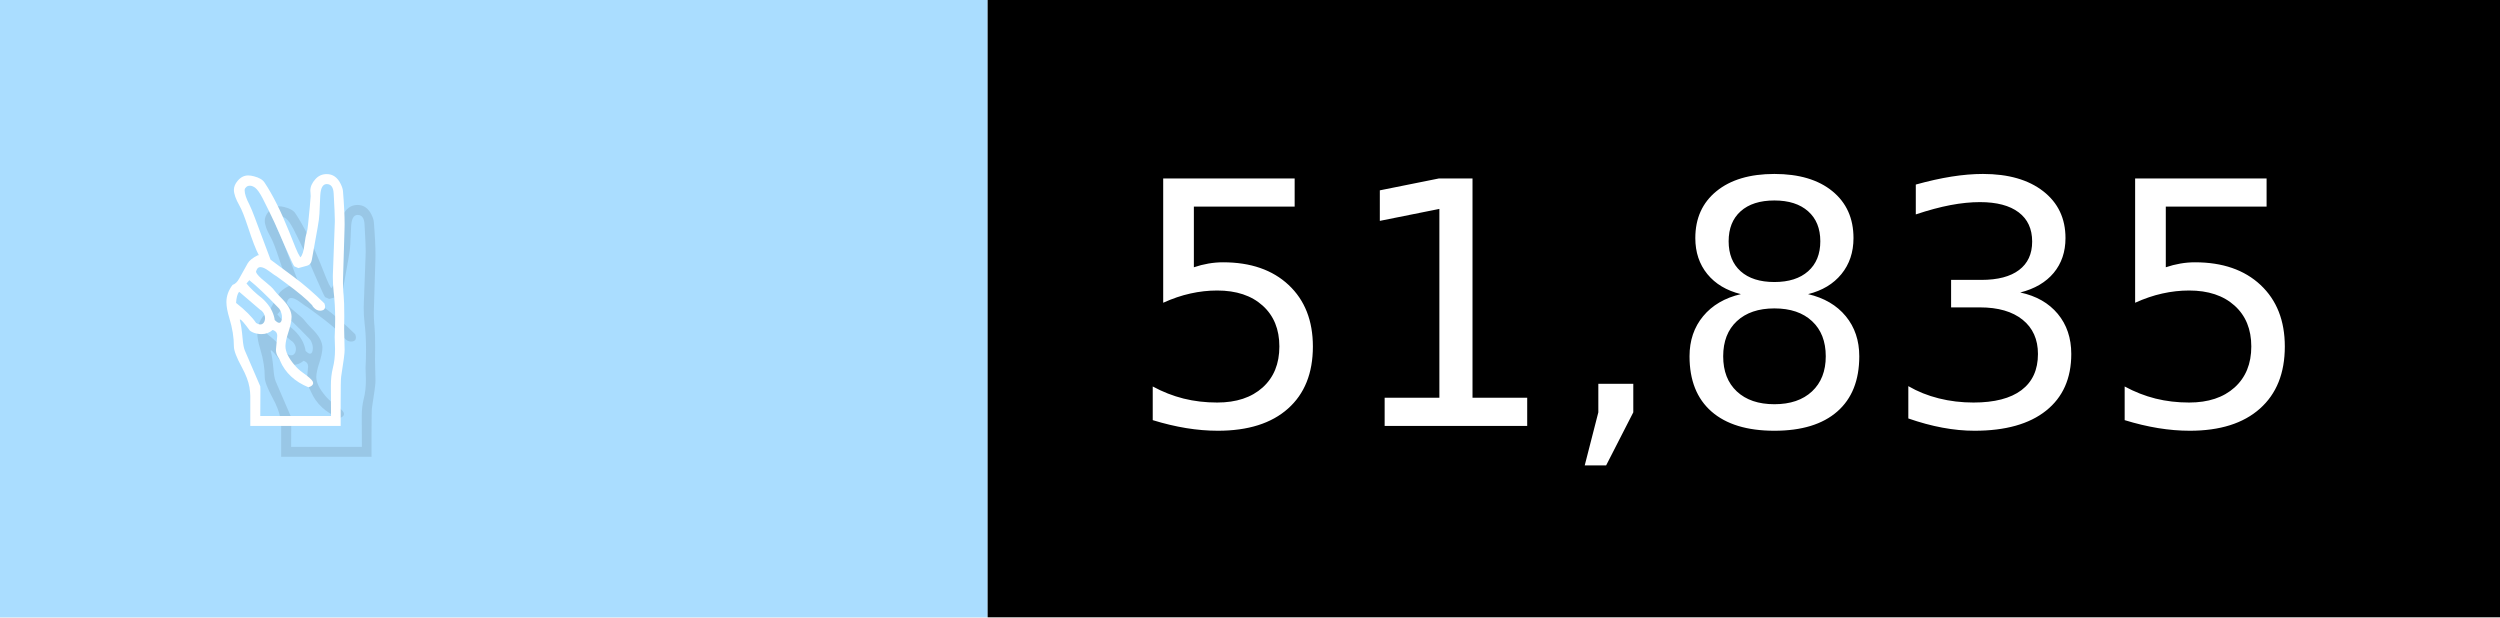
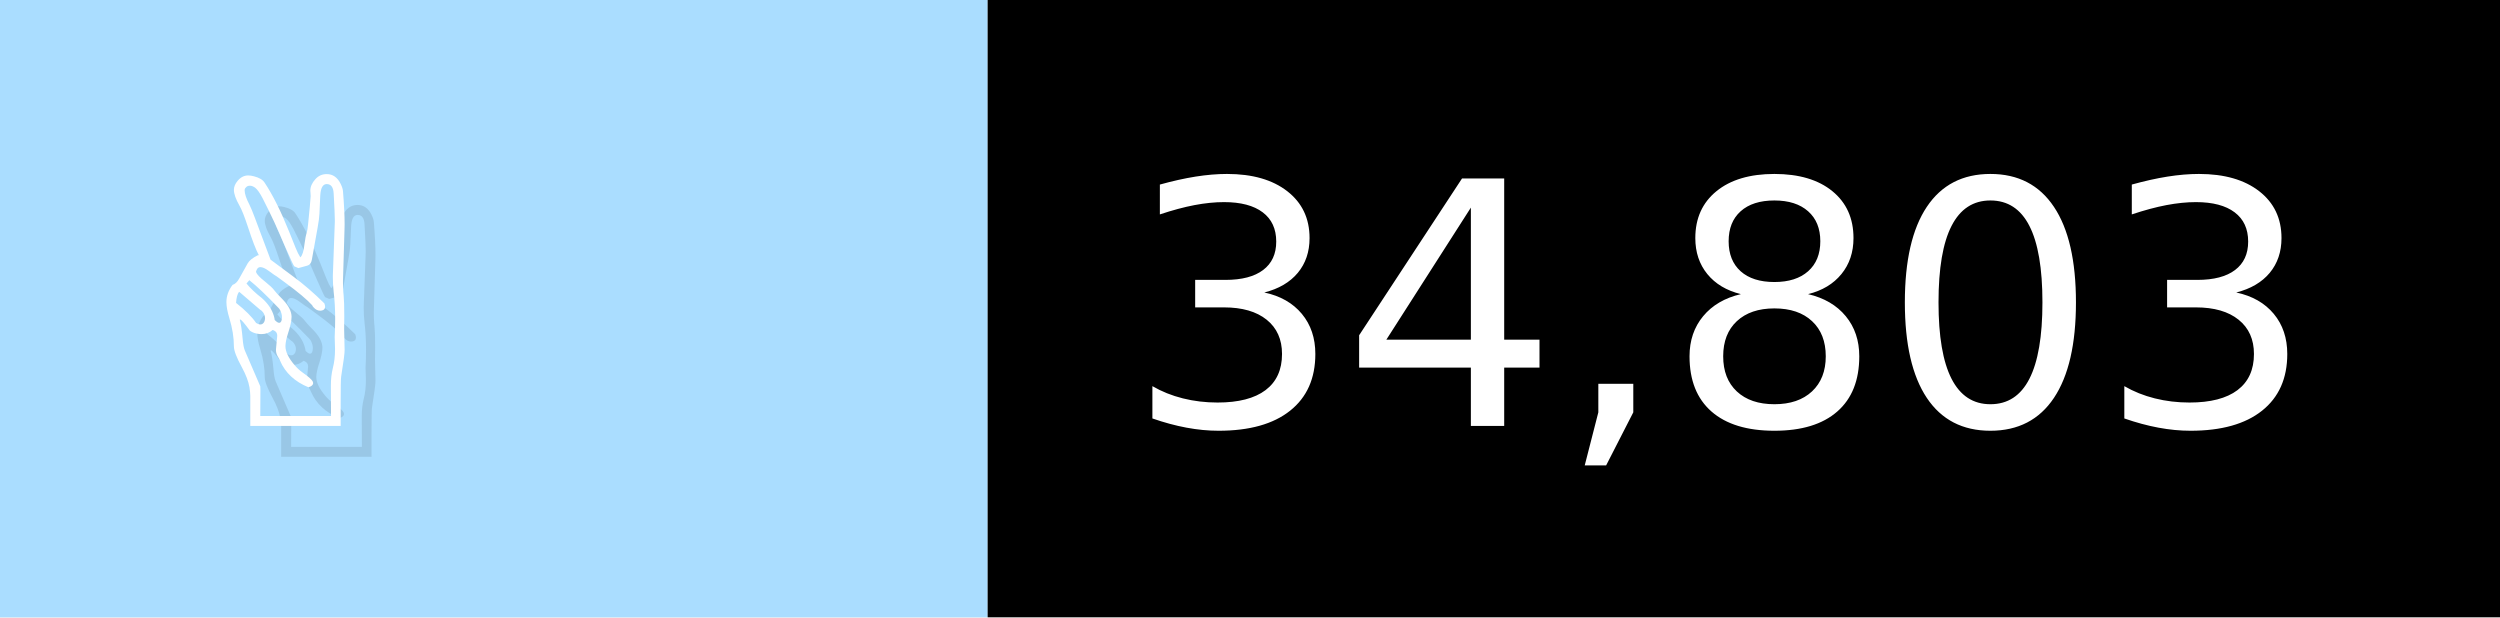
- <svg xmlns="http://www.w3.org/2000/svg" width="81" height="20" viewBox="0 0 810 200" role="img" aria-label="✌️: 51,835">
+ <svg xmlns="http://www.w3.org/2000/svg" width="81" height="20" viewBox="0 0 810 200" role="img" aria-label="✌️: 34,803">
  <g>
    <rect fill="#ADF" width="320" height="200" />
    <rect fill="##f9a" x="320" width="490" height="200" />
  </g>
  <g aria-hidden="true" fill="#fff" text-anchor="start" font-family="Verdana,DejaVu Sans,sans-serif" font-size="110">
    <text x="60" y="148" textLength="220" fill="#000" opacity="0.1">✌️</text>
    <text x="50" y="138" textLength="220">✌️</text>
-     <text x="375" y="148" textLength="390" fill="#000" opacity="0.1">51,835</text>
-     <text x="365" y="138" textLength="390">51,835</text>
+     <text x="375" y="148" textLength="390" fill="#000" opacity="0.1">34,803</text>
+     <text x="365" y="138" textLength="390">34,803</text>
  </g>
</svg>
